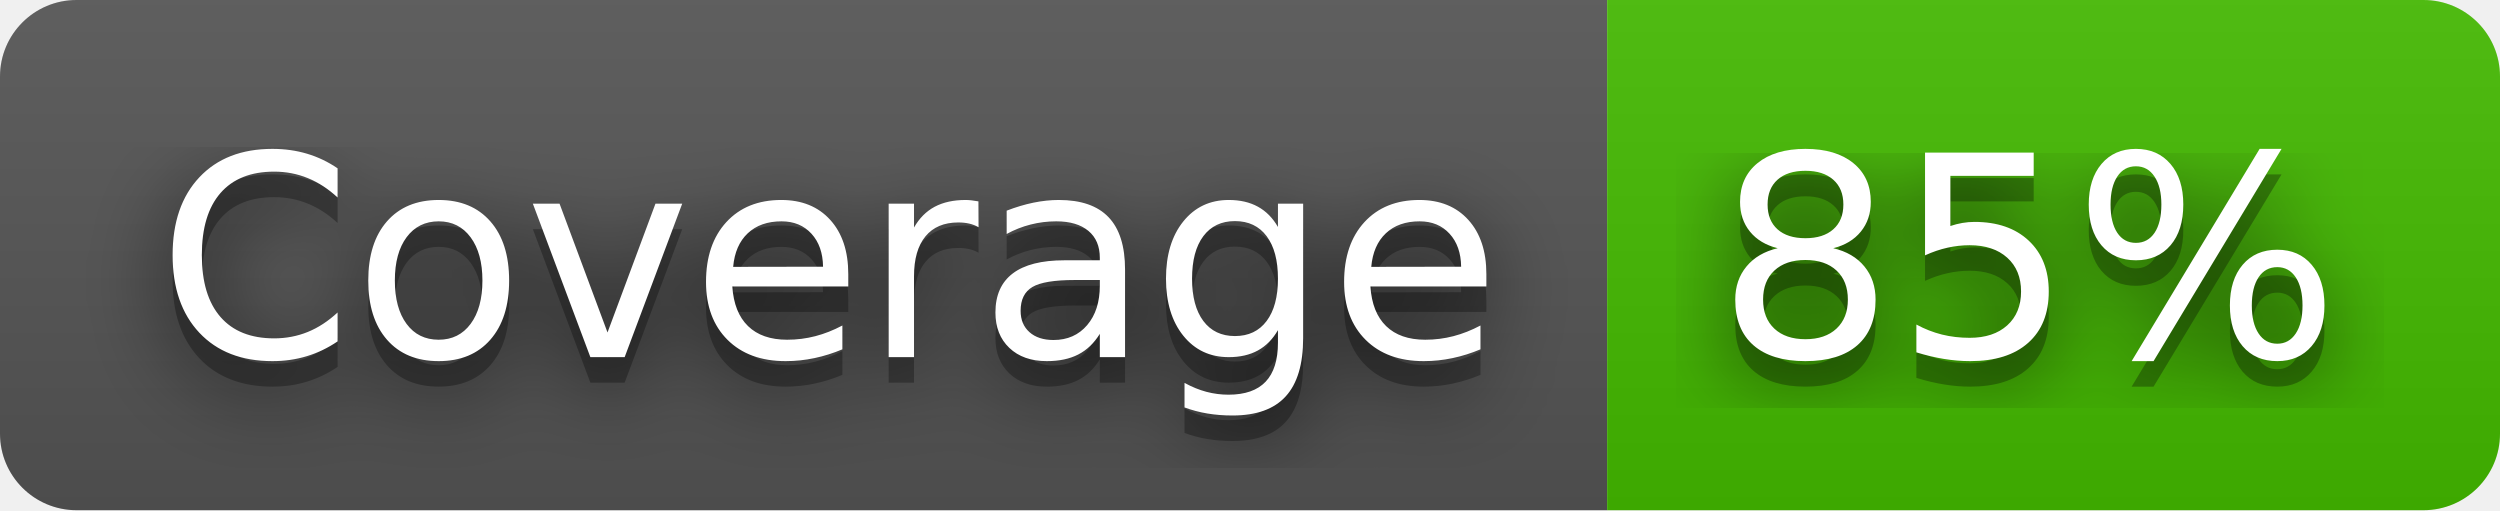
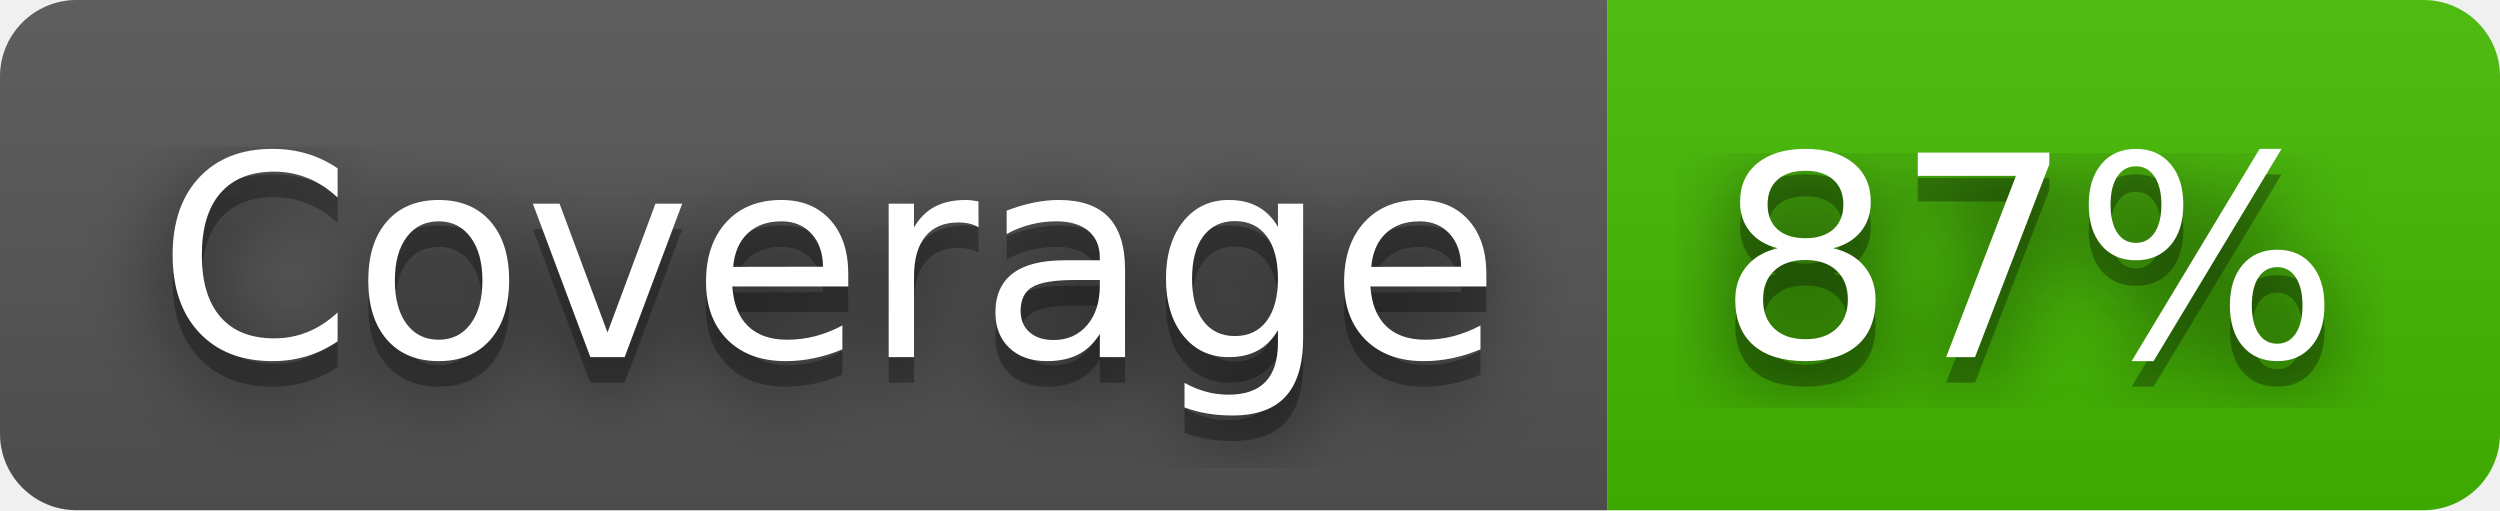
- <svg xmlns="http://www.w3.org/2000/svg" width="98" height="20" role="img" aria-label="Coverage: 85%">
+ <svg xmlns="http://www.w3.org/2000/svg" width="98" height="20" role="img" aria-label="Coverage: 87%">
  <filter id="blur">
    <feGaussianBlur in="SourceGraphic" stdDeviation="16" />
  </filter>
  <linearGradient id="s" x2="0" y2="100%">
    <stop offset="0" stop-color="#bbb" stop-opacity=".1" />
    <stop offset="1" stop-opacity=".1" />
  </linearGradient>
  <clipPath id="r">
    <rect width="98" height="20" rx="3" fill="#fff" />
  </clipPath>
  <g clip-path="url(#r)">
    <rect width="63" height="20" fill="#555" />
    <rect x="63" width="35" height="20" fill="#4b0" />
    <rect width="98" height="20" fill="url(#s)" />
  </g>
  <g fill="#fff" text-anchor="middle" font-family="Verdana,Geneva,DejaVu Sans,sans-serif" text-rendering="geometricPrecision" font-size="110">
    <text aria-hidden="true" x="325" y="150" fill="#010101" fill-opacity=".80" filter="url(#blur)" transform="scale(.1)" textLength="530">Coverage</text>
    <text aria-hidden="true" x="325" y="150" fill="#010101" fill-opacity=".3" transform="scale(.1)" textLength="530">Coverage</text>
    <text x="325" y="140" transform="scale(.1)" fill="#fff" textLength="530">Coverage</text>
-     <text aria-hidden="true" x="795" y="150" fill="#010101" fill-opacity=".80" filter="url(#blur)" transform="scale(.1)" textLength="250">85%</text>
-     <text aria-hidden="true" x="795" y="150" fill="#010101" fill-opacity=".3" transform="scale(.1)" textLength="250">85%</text>
-     <text x="795" y="140" transform="scale(.1)" fill="#fff" textLength="250">85%</text>
+     <text aria-hidden="true" x="795" y="150" fill="#010101" fill-opacity=".80" filter="url(#blur)" transform="scale(.1)" textLength="250">87%</text>
+     <text aria-hidden="true" x="795" y="150" fill="#010101" fill-opacity=".3" transform="scale(.1)" textLength="250">87%</text>
+     <text x="795" y="140" transform="scale(.1)" fill="#fff" textLength="250">87%</text>
  </g>
</svg>
